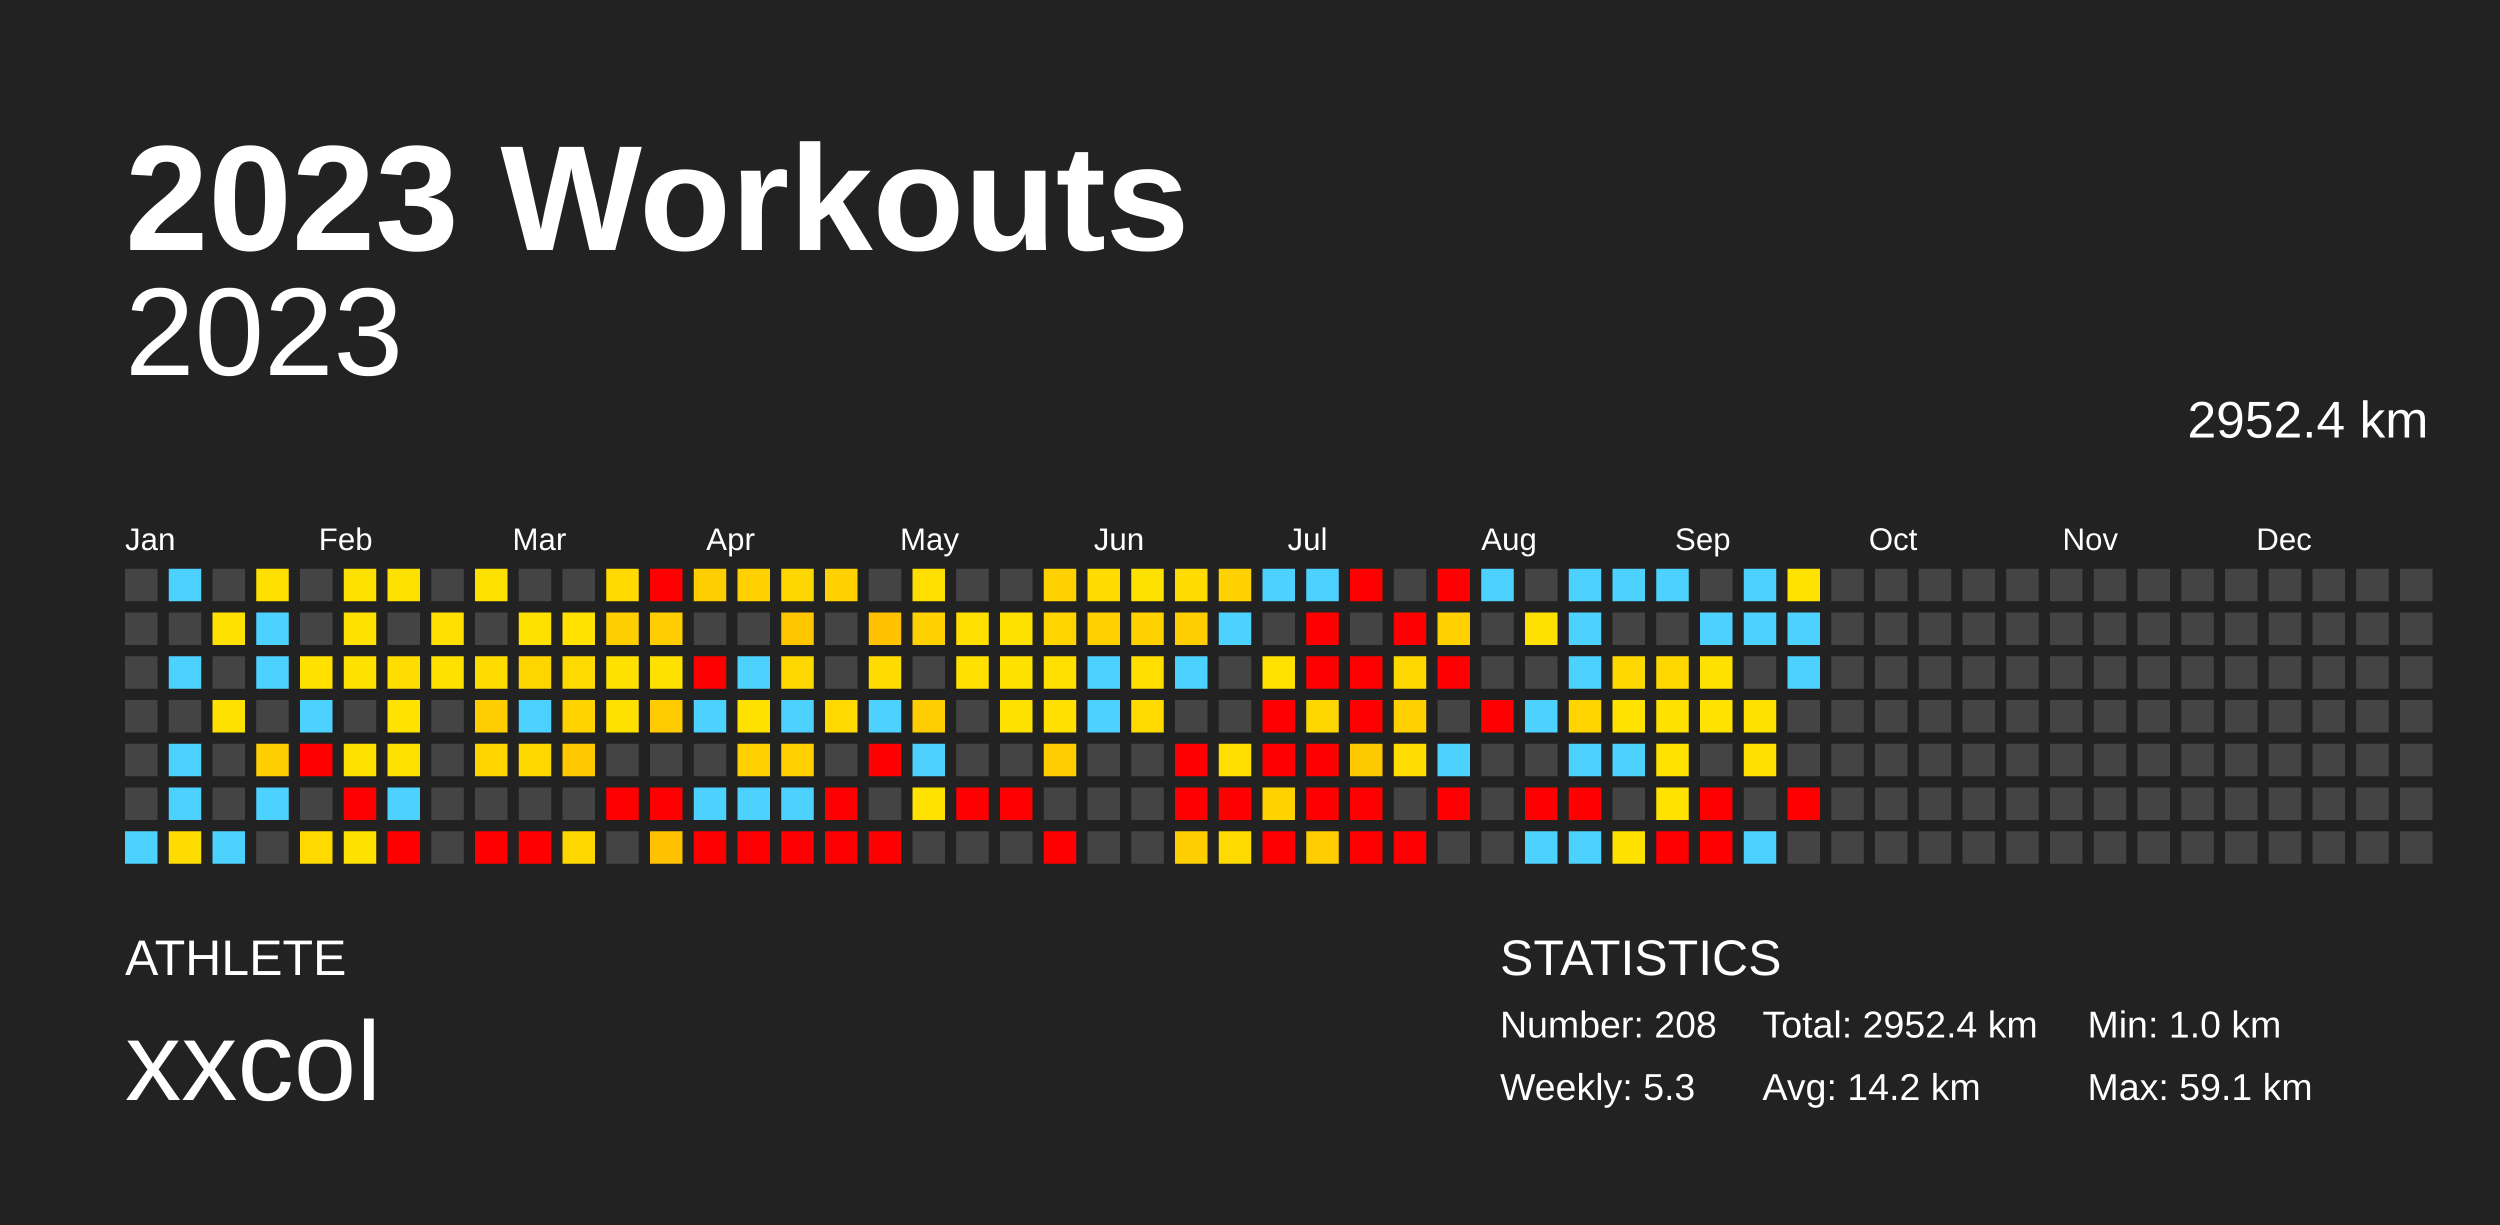
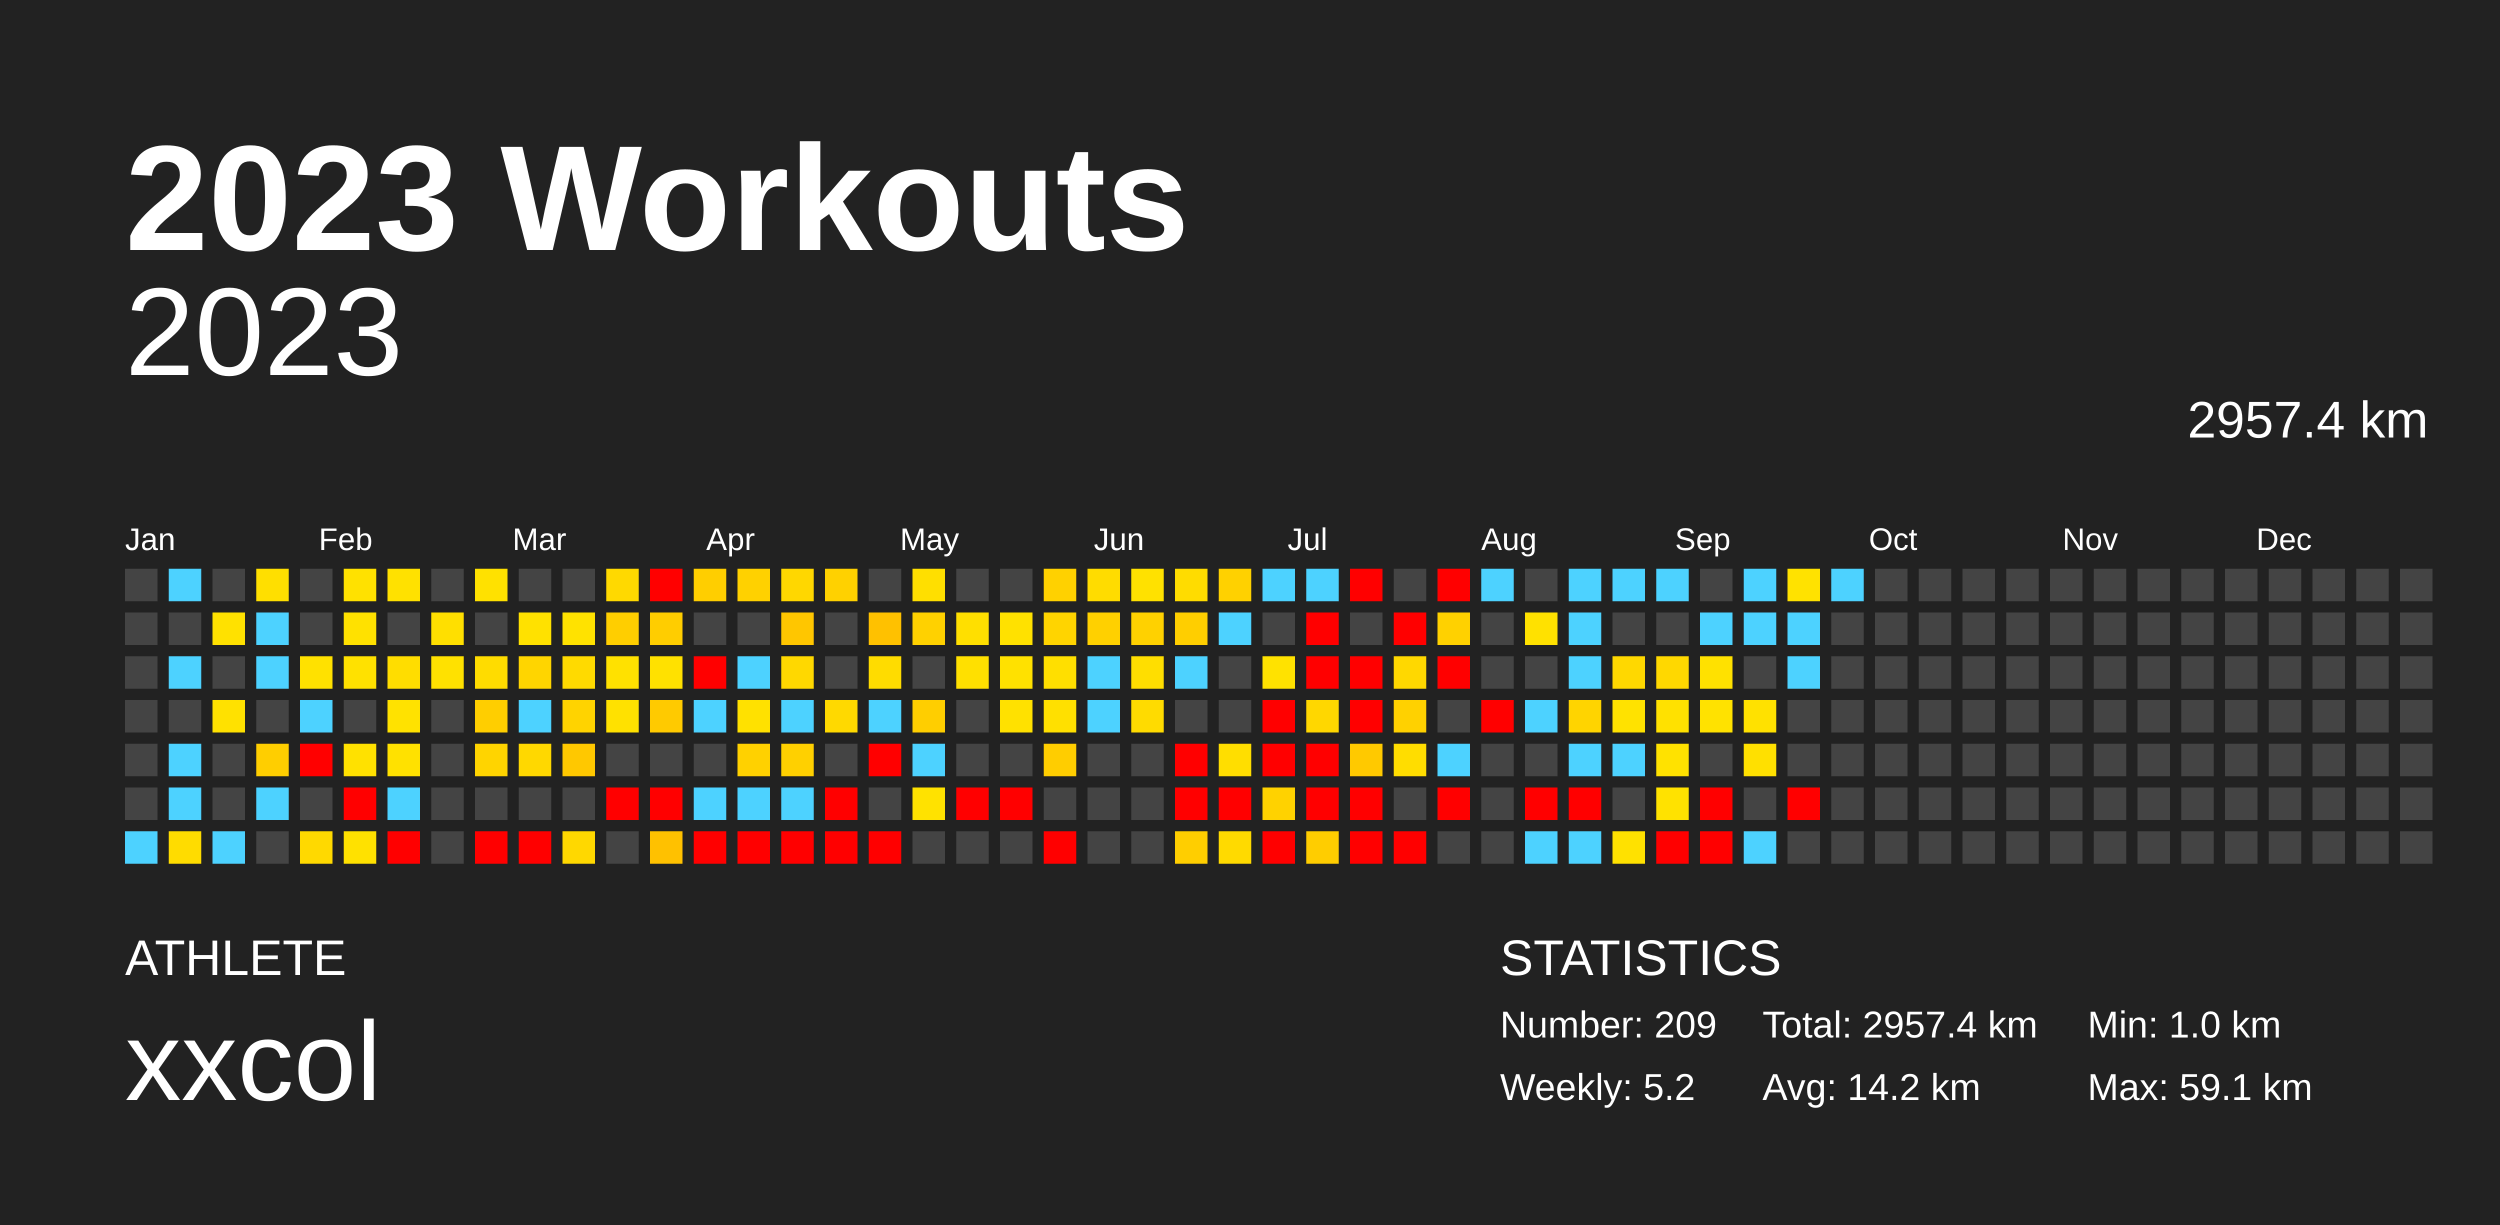
<svg xmlns="http://www.w3.org/2000/svg" baseProfile="full" height="98mm" version="1.1" viewBox="0,0,200,98" width="200mm">
  <defs />
  <rect fill="#222222" height="98" width="200" x="0" y="0" />
  <text fill="#FFFFFF" style="font-size:12px; font-family:Arial; font-weight:bold;" x="10" y="20">2023 Workouts</text>
  <text fill="#FFFFFF" style="font-size:4px; font-family:Arial" x="10" y="78">ATHLETE</text>
  <text fill="#FFFFFF" style="font-size:9px; font-family:Arial" x="10" y="88">xxcol</text>
  <text fill="#FFFFFF" style="font-size:4px; font-family:Arial" x="120" y="78">STATISTICS</text>
-   <text fill="#FFFFFF" style="font-size:3px; font-family:Arial" x="120" y="83">Number: 208</text>
-   <text fill="#FFFFFF" style="font-size:3px; font-family:Arial" x="120" y="88">Weekly: 5.3</text>
-   <text fill="#FFFFFF" style="font-size:3px; font-family:Arial" x="141" y="83">Total: 2952.4 km</text>
+   <text fill="#FFFFFF" style="font-size:3px; font-family:Arial" x="120" y="83">Number: 209</text>
+   <text fill="#FFFFFF" style="font-size:3px; font-family:Arial" x="120" y="88">Weekly: 5.2</text>
+   <text fill="#FFFFFF" style="font-size:3px; font-family:Arial" x="141" y="83">Total: 2957.4 km</text>
  <text fill="#FFFFFF" style="font-size:3px; font-family:Arial" x="141" y="88">Avg: 14.2 km</text>
  <text fill="#FFFFFF" style="font-size:3px; font-family:Arial" x="167" y="83">Min: 1.0 km</text>
  <text fill="#FFFFFF" style="font-size:3px; font-family:Arial" x="167" y="88">Max: 59.1 km</text>
  <text alignment-baseline="hanging" fill="#FFFFFF" style="font-size:10.0px; font-family:Arial;" x="10" y="30">2023</text>
-   <text alignment-baseline="hanging" fill="#FFFFFF" style="font-size:4.125px; font-family:Arial;" x="175" y="35">2952.4 km</text>
+   <text alignment-baseline="hanging" fill="#FFFFFF" style="font-size:4.125px; font-family:Arial;" x="175" y="35">2957.4 km</text>
  <text fill="#FFFFFF" style="font-size:2.5px; font-family:Arial" x="10.0" y="44">Jan</text>
  <text fill="#FFFFFF" style="font-size:2.5px; font-family:Arial" x="25.5" y="44">Feb</text>
  <text fill="#FFFFFF" style="font-size:2.5px; font-family:Arial" x="41.0" y="44">Mar</text>
  <text fill="#FFFFFF" style="font-size:2.5px; font-family:Arial" x="56.5" y="44">Apr</text>
  <text fill="#FFFFFF" style="font-size:2.5px; font-family:Arial" x="72.0" y="44">May</text>
  <text fill="#FFFFFF" style="font-size:2.5px; font-family:Arial" x="87.5" y="44">Jun</text>
  <text fill="#FFFFFF" style="font-size:2.5px; font-family:Arial" x="103.0" y="44">Jul</text>
  <text fill="#FFFFFF" style="font-size:2.5px; font-family:Arial" x="118.5" y="44">Aug</text>
  <text fill="#FFFFFF" style="font-size:2.5px; font-family:Arial" x="134.0" y="44">Sep</text>
  <text fill="#FFFFFF" style="font-size:2.5px; font-family:Arial" x="149.5" y="44">Oct</text>
  <text fill="#FFFFFF" style="font-size:2.5px; font-family:Arial" x="165.0" y="44">Nov</text>
  <text fill="#FFFFFF" style="font-size:2.5px; font-family:Arial" x="180.5" y="44">Dec</text>
  <rect fill="#444444" height="2.6" width="2.6" x="10.0" y="45.5" />
  <rect fill="#444444" height="2.6" width="2.6" x="10.0" y="49.0" />
  <rect fill="#444444" height="2.6" width="2.6" x="10.0" y="52.5" />
  <rect fill="#444444" height="2.6" width="2.6" x="10.0" y="56.0" />
  <rect fill="#444444" height="2.6" width="2.6" x="10.0" y="59.5" />
  <rect fill="#444444" height="2.6" width="2.6" x="10.0" y="63.0" />
  <rect fill="#4dd2ff" height="2.6" width="2.6" x="10.0" y="66.5" />
  <rect fill="#4dd2ff" height="2.6" width="2.6" x="13.5" y="45.5" />
  <rect fill="#444444" height="2.6" width="2.6" x="13.5" y="49.0" />
  <rect fill="#4dd2ff" height="2.6" width="2.6" x="13.5" y="52.5" />
  <rect fill="#444444" height="2.6" width="2.6" x="13.5" y="56.0" />
  <rect fill="#4dd2ff" height="2.6" width="2.6" x="13.5" y="59.5" />
  <rect fill="#4dd2ff" height="2.6" width="2.6" x="13.5" y="63.0" />
  <rect fill="#ffdc00" height="2.6" width="2.6" x="13.5" y="66.5" />
  <rect fill="#444444" height="2.6" width="2.6" x="17.0" y="45.5" />
  <rect fill="#ffe100" height="2.6" width="2.6" x="17.0" y="49.0" />
  <rect fill="#444444" height="2.6" width="2.6" x="17.0" y="52.5" />
  <rect fill="#ffe100" height="2.6" width="2.6" x="17.0" y="56.0" />
  <rect fill="#444444" height="2.6" width="2.6" x="17.0" y="59.5" />
  <rect fill="#444444" height="2.6" width="2.6" x="17.0" y="63.0" />
  <rect fill="#4dd2ff" height="2.6" width="2.6" x="17.0" y="66.5" />
  <rect fill="#ffdf00" height="2.6" width="2.6" x="20.5" y="45.5" />
  <rect fill="#4dd2ff" height="2.6" width="2.6" x="20.5" y="49.0" />
  <rect fill="#4dd2ff" height="2.6" width="2.6" x="20.5" y="52.5" />
  <rect fill="#444444" height="2.6" width="2.6" x="20.5" y="56.0" />
  <rect fill="#ffce00" height="2.6" width="2.6" x="20.5" y="59.5" />
  <rect fill="#4dd2ff" height="2.6" width="2.6" x="20.5" y="63.0" />
  <rect fill="#444444" height="2.6" width="2.6" x="20.5" y="66.5" />
  <rect fill="#444444" height="2.6" width="2.6" x="24.0" y="45.5" />
  <rect fill="#444444" height="2.6" width="2.6" x="24.0" y="49.0" />
  <rect fill="#ffe100" height="2.6" width="2.6" x="24.0" y="52.5" />
  <rect fill="#4dd2ff" height="2.6" width="2.6" x="24.0" y="56.0" />
  <rect fill="red" height="2.6" width="2.6" x="24.0" y="59.5" />
  <rect fill="#444444" height="2.6" width="2.6" x="24.0" y="63.0" />
  <rect fill="#ffd900" height="2.6" width="2.6" x="24.0" y="66.5" />
  <rect fill="#ffe100" height="2.6" width="2.6" x="27.5" y="45.5" />
  <rect fill="#ffe100" height="2.6" width="2.6" x="27.5" y="49.0" />
  <rect fill="#ffe100" height="2.6" width="2.6" x="27.5" y="52.5" />
  <rect fill="#444444" height="2.6" width="2.6" x="27.5" y="56.0" />
  <rect fill="#ffe100" height="2.6" width="2.6" x="27.5" y="59.5" />
  <rect fill="red" height="2.6" width="2.6" x="27.5" y="63.0" />
  <rect fill="#ffe100" height="2.6" width="2.6" x="27.5" y="66.5" />
  <rect fill="#ffe100" height="2.6" width="2.6" x="31.0" y="45.5" />
  <rect fill="#444444" height="2.6" width="2.6" x="31.0" y="49.0" />
  <rect fill="#ffdd00" height="2.6" width="2.6" x="31.0" y="52.5" />
  <rect fill="#ffe200" height="2.6" width="2.6" x="31.0" y="56.0" />
  <rect fill="#ffe100" height="2.6" width="2.6" x="31.0" y="59.5" />
  <rect fill="#4dd2ff" height="2.6" width="2.6" x="31.0" y="63.0" />
  <rect fill="red" height="2.6" width="2.6" x="31.0" y="66.5" />
  <rect fill="#444444" height="2.6" width="2.6" x="34.5" y="45.5" />
  <rect fill="#ffdf00" height="2.6" width="2.6" x="34.5" y="49.0" />
  <rect fill="#ffe100" height="2.6" width="2.6" x="34.5" y="52.5" />
  <rect fill="#444444" height="2.6" width="2.6" x="34.5" y="56.0" />
  <rect fill="#444444" height="2.6" width="2.6" x="34.5" y="59.5" />
  <rect fill="#444444" height="2.6" width="2.6" x="34.5" y="63.0" />
  <rect fill="#444444" height="2.6" width="2.6" x="34.5" y="66.5" />
  <rect fill="#ffe100" height="2.6" width="2.6" x="38.0" y="45.5" />
  <rect fill="#444444" height="2.6" width="2.6" x="38.0" y="49.0" />
  <rect fill="#ffdc00" height="2.6" width="2.6" x="38.0" y="52.5" />
  <rect fill="#ffce00" height="2.6" width="2.6" x="38.0" y="56.0" />
  <rect fill="#ffd400" height="2.6" width="2.6" x="38.0" y="59.5" />
  <rect fill="#444444" height="2.6" width="2.6" x="38.0" y="63.0" />
  <rect fill="red" height="2.6" width="2.6" x="38.0" y="66.5" />
  <rect fill="#444444" height="2.6" width="2.6" x="41.5" y="45.5" />
  <rect fill="#ffe100" height="2.6" width="2.6" x="41.5" y="49.0" />
  <rect fill="#ffd500" height="2.6" width="2.6" x="41.5" y="52.5" />
  <rect fill="#4dd2ff" height="2.6" width="2.6" x="41.5" y="56.0" />
  <rect fill="#ffd800" height="2.6" width="2.6" x="41.5" y="59.5" />
  <rect fill="#444444" height="2.6" width="2.6" x="41.5" y="63.0" />
  <rect fill="red" height="2.6" width="2.6" x="41.5" y="66.5" />
  <rect fill="#444444" height="2.6" width="2.6" x="45.0" y="45.5" />
  <rect fill="#ffe200" height="2.6" width="2.6" x="45.0" y="49.0" />
  <rect fill="#ffda00" height="2.6" width="2.6" x="45.0" y="52.5" />
  <rect fill="#ffd300" height="2.6" width="2.6" x="45.0" y="56.0" />
  <rect fill="#ffc800" height="2.6" width="2.6" x="45.0" y="59.5" />
  <rect fill="#444444" height="2.6" width="2.6" x="45.0" y="63.0" />
  <rect fill="#ffd800" height="2.6" width="2.6" x="45.0" y="66.5" />
  <rect fill="#ffd900" height="2.6" width="2.6" x="48.5" y="45.5" />
  <rect fill="#ffce00" height="2.6" width="2.6" x="48.5" y="49.0" />
  <rect fill="#ffe100" height="2.6" width="2.6" x="48.5" y="52.5" />
  <rect fill="#ffe100" height="2.6" width="2.6" x="48.5" y="56.0" />
  <rect fill="#444444" height="2.6" width="2.6" x="48.5" y="59.5" />
  <rect fill="red" height="2.6" width="2.6" x="48.5" y="63.0" />
  <rect fill="#444444" height="2.6" width="2.6" x="48.5" y="66.5" />
  <rect fill="red" height="2.6" width="2.6" x="52.0" y="45.5" />
  <rect fill="#ffcd00" height="2.6" width="2.6" x="52.0" y="49.0" />
  <rect fill="#ffe100" height="2.6" width="2.6" x="52.0" y="52.5" />
  <rect fill="#ffca00" height="2.6" width="2.6" x="52.0" y="56.0" />
  <rect fill="#444444" height="2.6" width="2.6" x="52.0" y="59.5" />
  <rect fill="red" height="2.6" width="2.6" x="52.0" y="63.0" />
  <rect fill="#ffc100" height="2.6" width="2.6" x="52.0" y="66.5" />
  <rect fill="#ffce00" height="2.6" width="2.6" x="55.5" y="45.5" />
  <rect fill="#444444" height="2.6" width="2.6" x="55.5" y="49.0" />
  <rect fill="red" height="2.6" width="2.6" x="55.5" y="52.5" />
  <rect fill="#4dd2ff" height="2.6" width="2.6" x="55.5" y="56.0" />
  <rect fill="#444444" height="2.6" width="2.6" x="55.5" y="59.5" />
  <rect fill="#4dd2ff" height="2.6" width="2.6" x="55.5" y="63.0" />
  <rect fill="red" height="2.6" width="2.6" x="55.5" y="66.5" />
  <rect fill="#ffd100" height="2.6" width="2.6" x="59.0" y="45.5" />
  <rect fill="#444444" height="2.6" width="2.6" x="59.0" y="49.0" />
  <rect fill="#4dd2ff" height="2.6" width="2.6" x="59.0" y="52.5" />
  <rect fill="#ffe100" height="2.6" width="2.6" x="59.0" y="56.0" />
  <rect fill="#ffd100" height="2.6" width="2.6" x="59.0" y="59.5" />
  <rect fill="#4dd2ff" height="2.6" width="2.6" x="59.0" y="63.0" />
  <rect fill="red" height="2.6" width="2.6" x="59.0" y="66.5" />
  <rect fill="#ffd700" height="2.6" width="2.6" x="62.5" y="45.5" />
  <rect fill="#ffc600" height="2.6" width="2.6" x="62.5" y="49.0" />
  <rect fill="#ffd800" height="2.6" width="2.6" x="62.5" y="52.5" />
  <rect fill="#4dd2ff" height="2.6" width="2.6" x="62.5" y="56.0" />
  <rect fill="#ffd000" height="2.6" width="2.6" x="62.5" y="59.5" />
  <rect fill="#4dd2ff" height="2.6" width="2.6" x="62.5" y="63.0" />
  <rect fill="red" height="2.6" width="2.6" x="62.5" y="66.5" />
  <rect fill="#ffd100" height="2.6" width="2.6" x="66.0" y="45.5" />
  <rect fill="#444444" height="2.6" width="2.6" x="66.0" y="49.0" />
  <rect fill="#444444" height="2.6" width="2.6" x="66.0" y="52.5" />
  <rect fill="#ffd900" height="2.6" width="2.6" x="66.0" y="56.0" />
  <rect fill="#444444" height="2.6" width="2.6" x="66.0" y="59.5" />
  <rect fill="red" height="2.6" width="2.6" x="66.0" y="63.0" />
  <rect fill="red" height="2.6" width="2.6" x="66.0" y="66.5" />
  <rect fill="#444444" height="2.6" width="2.6" x="69.5" y="45.5" />
  <rect fill="#ffc100" height="2.6" width="2.6" x="69.5" y="49.0" />
  <rect fill="#ffdc00" height="2.6" width="2.6" x="69.5" y="52.5" />
  <rect fill="#4dd2ff" height="2.6" width="2.6" x="69.5" y="56.0" />
  <rect fill="red" height="2.6" width="2.6" x="69.5" y="59.5" />
  <rect fill="#444444" height="2.6" width="2.6" x="69.5" y="63.0" />
  <rect fill="red" height="2.6" width="2.6" x="69.5" y="66.5" />
  <rect fill="#ffdf00" height="2.6" width="2.6" x="73.0" y="45.5" />
  <rect fill="#ffd100" height="2.6" width="2.6" x="73.0" y="49.0" />
  <rect fill="#444444" height="2.6" width="2.6" x="73.0" y="52.5" />
  <rect fill="#ffce00" height="2.6" width="2.6" x="73.0" y="56.0" />
  <rect fill="#4dd2ff" height="2.6" width="2.6" x="73.0" y="59.5" />
  <rect fill="#ffe200" height="2.6" width="2.6" x="73.0" y="63.0" />
  <rect fill="#444444" height="2.6" width="2.6" x="73.0" y="66.5" />
  <rect fill="#444444" height="2.6" width="2.6" x="76.5" y="45.5" />
  <rect fill="#ffdf00" height="2.6" width="2.6" x="76.5" y="49.0" />
  <rect fill="#ffe000" height="2.6" width="2.6" x="76.5" y="52.5" />
  <rect fill="#444444" height="2.6" width="2.6" x="76.5" y="56.0" />
  <rect fill="#444444" height="2.6" width="2.6" x="76.5" y="59.5" />
  <rect fill="red" height="2.6" width="2.6" x="76.5" y="63.0" />
  <rect fill="#444444" height="2.6" width="2.6" x="76.5" y="66.5" />
  <rect fill="#444444" height="2.6" width="2.6" x="80.0" y="45.5" />
  <rect fill="#ffe100" height="2.6" width="2.6" x="80.0" y="49.0" />
  <rect fill="#ffe100" height="2.6" width="2.6" x="80.0" y="52.5" />
  <rect fill="#ffe100" height="2.6" width="2.6" x="80.0" y="56.0" />
  <rect fill="#444444" height="2.6" width="2.6" x="80.0" y="59.5" />
  <rect fill="red" height="2.6" width="2.6" x="80.0" y="63.0" />
  <rect fill="#444444" height="2.6" width="2.6" x="80.0" y="66.5" />
  <rect fill="#ffd100" height="2.6" width="2.6" x="83.5" y="45.5" />
  <rect fill="#ffd400" height="2.6" width="2.6" x="83.5" y="49.0" />
  <rect fill="#ffdf00" height="2.6" width="2.6" x="83.5" y="52.5" />
  <rect fill="#ffe000" height="2.6" width="2.6" x="83.5" y="56.0" />
  <rect fill="#ffcd00" height="2.6" width="2.6" x="83.5" y="59.5" />
  <rect fill="#444444" height="2.6" width="2.6" x="83.5" y="63.0" />
  <rect fill="red" height="2.6" width="2.6" x="83.5" y="66.5" />
  <rect fill="#ffdc00" height="2.6" width="2.6" x="87.0" y="45.5" />
  <rect fill="#ffd000" height="2.6" width="2.6" x="87.0" y="49.0" />
  <rect fill="#4dd2ff" height="2.6" width="2.6" x="87.0" y="52.5" />
  <rect fill="#4dd2ff" height="2.6" width="2.6" x="87.0" y="56.0" />
  <rect fill="#444444" height="2.6" width="2.6" x="87.0" y="59.5" />
  <rect fill="#444444" height="2.6" width="2.6" x="87.0" y="63.0" />
  <rect fill="#444444" height="2.6" width="2.6" x="87.0" y="66.5" />
  <rect fill="#ffe100" height="2.6" width="2.6" x="90.5" y="45.5" />
  <rect fill="#ffd100" height="2.6" width="2.6" x="90.5" y="49.0" />
  <rect fill="#ffde00" height="2.6" width="2.6" x="90.5" y="52.5" />
  <rect fill="#ffdb00" height="2.6" width="2.6" x="90.5" y="56.0" />
  <rect fill="#444444" height="2.6" width="2.6" x="90.5" y="59.5" />
  <rect fill="#444444" height="2.6" width="2.6" x="90.5" y="63.0" />
  <rect fill="#444444" height="2.6" width="2.6" x="90.5" y="66.5" />
  <rect fill="#ffdc00" height="2.6" width="2.6" x="94.0" y="45.5" />
  <rect fill="#ffce00" height="2.6" width="2.6" x="94.0" y="49.0" />
  <rect fill="#4dd2ff" height="2.6" width="2.6" x="94.0" y="52.5" />
  <rect fill="#444444" height="2.6" width="2.6" x="94.0" y="56.0" />
  <rect fill="red" height="2.6" width="2.6" x="94.0" y="59.5" />
  <rect fill="red" height="2.6" width="2.6" x="94.0" y="63.0" />
  <rect fill="#ffce00" height="2.6" width="2.6" x="94.0" y="66.5" />
  <rect fill="#ffd100" height="2.6" width="2.6" x="97.5" y="45.5" />
  <rect fill="#4dd2ff" height="2.6" width="2.6" x="97.5" y="49.0" />
  <rect fill="#444444" height="2.6" width="2.6" x="97.5" y="52.5" />
  <rect fill="#444444" height="2.6" width="2.6" x="97.5" y="56.0" />
  <rect fill="#ffde00" height="2.6" width="2.6" x="97.5" y="59.5" />
  <rect fill="red" height="2.6" width="2.6" x="97.5" y="63.0" />
  <rect fill="#ffda00" height="2.6" width="2.6" x="97.5" y="66.5" />
  <rect fill="#4dd2ff" height="2.6" width="2.6" x="101.0" y="45.5" />
  <rect fill="#444444" height="2.6" width="2.6" x="101.0" y="49.0" />
  <rect fill="#ffe200" height="2.6" width="2.6" x="101.0" y="52.5" />
  <rect fill="red" height="2.6" width="2.6" x="101.0" y="56.0" />
  <rect fill="red" height="2.6" width="2.6" x="101.0" y="59.5" />
  <rect fill="#ffd200" height="2.6" width="2.6" x="101.0" y="63.0" />
  <rect fill="red" height="2.6" width="2.6" x="101.0" y="66.5" />
  <rect fill="#4dd2ff" height="2.6" width="2.6" x="104.5" y="45.5" />
  <rect fill="red" height="2.6" width="2.6" x="104.5" y="49.0" />
  <rect fill="red" height="2.6" width="2.6" x="104.5" y="52.5" />
  <rect fill="#ffd700" height="2.6" width="2.6" x="104.5" y="56.0" />
  <rect fill="red" height="2.6" width="2.6" x="104.5" y="59.5" />
  <rect fill="red" height="2.6" width="2.6" x="104.5" y="63.0" />
  <rect fill="#ffcd00" height="2.6" width="2.6" x="104.5" y="66.5" />
  <rect fill="red" height="2.6" width="2.6" x="108.0" y="45.5" />
  <rect fill="#444444" height="2.6" width="2.6" x="108.0" y="49.0" />
  <rect fill="red" height="2.6" width="2.6" x="108.0" y="52.5" />
  <rect fill="red" height="2.6" width="2.6" x="108.0" y="56.0" />
  <rect fill="#ffc900" height="2.6" width="2.6" x="108.0" y="59.5" />
  <rect fill="red" height="2.6" width="2.6" x="108.0" y="63.0" />
  <rect fill="red" height="2.6" width="2.6" x="108.0" y="66.5" />
  <rect fill="#444444" height="2.6" width="2.6" x="111.5" y="45.5" />
  <rect fill="red" height="2.6" width="2.6" x="111.5" y="49.0" />
  <rect fill="#ffd800" height="2.6" width="2.6" x="111.5" y="52.5" />
  <rect fill="#ffd100" height="2.6" width="2.6" x="111.5" y="56.0" />
  <rect fill="#ffdd00" height="2.6" width="2.6" x="111.5" y="59.5" />
  <rect fill="#444444" height="2.6" width="2.6" x="111.5" y="63.0" />
  <rect fill="red" height="2.6" width="2.6" x="111.5" y="66.5" />
  <rect fill="red" height="2.6" width="2.6" x="115.0" y="45.5" />
  <rect fill="#ffd100" height="2.6" width="2.6" x="115.0" y="49.0" />
  <rect fill="red" height="2.6" width="2.6" x="115.0" y="52.5" />
  <rect fill="#444444" height="2.6" width="2.6" x="115.0" y="56.0" />
  <rect fill="#4dd2ff" height="2.6" width="2.6" x="115.0" y="59.5" />
  <rect fill="red" height="2.6" width="2.6" x="115.0" y="63.0" />
  <rect fill="#444444" height="2.6" width="2.6" x="115.0" y="66.5" />
  <rect fill="#4dd2ff" height="2.6" width="2.6" x="118.5" y="45.5" />
  <rect fill="#444444" height="2.6" width="2.6" x="118.5" y="49.0" />
  <rect fill="#444444" height="2.6" width="2.6" x="118.5" y="52.5" />
  <rect fill="red" height="2.6" width="2.6" x="118.5" y="56.0" />
  <rect fill="#444444" height="2.6" width="2.6" x="118.5" y="59.5" />
  <rect fill="#444444" height="2.6" width="2.6" x="118.5" y="63.0" />
  <rect fill="#444444" height="2.6" width="2.6" x="118.5" y="66.5" />
  <rect fill="#444444" height="2.6" width="2.6" x="122.0" y="45.5" />
  <rect fill="#ffe100" height="2.6" width="2.6" x="122.0" y="49.0" />
  <rect fill="#444444" height="2.6" width="2.6" x="122.0" y="52.5" />
  <rect fill="#4dd2ff" height="2.6" width="2.6" x="122.0" y="56.0" />
  <rect fill="#444444" height="2.6" width="2.6" x="122.0" y="59.5" />
  <rect fill="red" height="2.6" width="2.6" x="122.0" y="63.0" />
  <rect fill="#4dd2ff" height="2.6" width="2.6" x="122.0" y="66.5" />
  <rect fill="#4dd2ff" height="2.6" width="2.6" x="125.5" y="45.5" />
  <rect fill="#4dd2ff" height="2.6" width="2.6" x="125.5" y="49.0" />
  <rect fill="#4dd2ff" height="2.6" width="2.6" x="125.5" y="52.5" />
  <rect fill="#ffd400" height="2.6" width="2.6" x="125.5" y="56.0" />
  <rect fill="#4dd2ff" height="2.6" width="2.6" x="125.5" y="59.5" />
  <rect fill="red" height="2.6" width="2.6" x="125.5" y="63.0" />
  <rect fill="#4dd2ff" height="2.6" width="2.6" x="125.5" y="66.5" />
  <rect fill="#4dd2ff" height="2.6" width="2.6" x="129.0" y="45.5" />
  <rect fill="#444444" height="2.6" width="2.6" x="129.0" y="49.0" />
  <rect fill="#ffd800" height="2.6" width="2.6" x="129.0" y="52.5" />
  <rect fill="#ffe200" height="2.6" width="2.6" x="129.0" y="56.0" />
  <rect fill="#4dd2ff" height="2.6" width="2.6" x="129.0" y="59.5" />
  <rect fill="#444444" height="2.6" width="2.6" x="129.0" y="63.0" />
  <rect fill="#ffe100" height="2.6" width="2.6" x="129.0" y="66.5" />
  <rect fill="#4dd2ff" height="2.6" width="2.6" x="132.5" y="45.5" />
  <rect fill="#444444" height="2.6" width="2.6" x="132.5" y="49.0" />
  <rect fill="#ffd800" height="2.6" width="2.6" x="132.5" y="52.5" />
  <rect fill="#ffe100" height="2.6" width="2.6" x="132.5" y="56.0" />
  <rect fill="#ffe200" height="2.6" width="2.6" x="132.5" y="59.5" />
  <rect fill="#ffe200" height="2.6" width="2.6" x="132.5" y="63.0" />
  <rect fill="red" height="2.6" width="2.6" x="132.5" y="66.5" />
  <rect fill="#444444" height="2.6" width="2.6" x="136.0" y="45.5" />
  <rect fill="#4dd2ff" height="2.6" width="2.6" x="136.0" y="49.0" />
  <rect fill="#ffe100" height="2.6" width="2.6" x="136.0" y="52.5" />
  <rect fill="#ffe200" height="2.6" width="2.6" x="136.0" y="56.0" />
  <rect fill="#444444" height="2.6" width="2.6" x="136.0" y="59.5" />
  <rect fill="red" height="2.6" width="2.6" x="136.0" y="63.0" />
  <rect fill="red" height="2.6" width="2.6" x="136.0" y="66.5" />
  <rect fill="#4dd2ff" height="2.6" width="2.6" x="139.5" y="45.5" />
  <rect fill="#4dd2ff" height="2.6" width="2.6" x="139.5" y="49.0" />
  <rect fill="#444444" height="2.6" width="2.6" x="139.5" y="52.5" />
  <rect fill="#ffe100" height="2.6" width="2.6" x="139.5" y="56.0" />
  <rect fill="#ffe000" height="2.6" width="2.6" x="139.5" y="59.5" />
  <rect fill="#444444" height="2.6" width="2.6" x="139.5" y="63.0" />
  <rect fill="#4dd2ff" height="2.6" width="2.6" x="139.5" y="66.5" />
  <rect fill="#ffe200" height="2.6" width="2.6" x="143.0" y="45.5" />
  <rect fill="#4dd2ff" height="2.6" width="2.6" x="143.0" y="49.0" />
  <rect fill="#4dd2ff" height="2.6" width="2.6" x="143.0" y="52.5" />
  <rect fill="#444444" height="2.6" width="2.6" x="143.0" y="56.0" />
  <rect fill="#444444" height="2.6" width="2.6" x="143.0" y="59.5" />
  <rect fill="red" height="2.6" width="2.6" x="143.0" y="63.0" />
  <rect fill="#444444" height="2.6" width="2.6" x="143.0" y="66.5" />
-   <rect fill="#444444" height="2.6" width="2.6" x="146.5" y="45.5" />
+   <rect fill="#4dd2ff" height="2.6" width="2.6" x="146.5" y="45.5" />
  <rect fill="#444444" height="2.6" width="2.6" x="146.5" y="49.0" />
  <rect fill="#444444" height="2.6" width="2.6" x="146.5" y="52.5" />
  <rect fill="#444444" height="2.6" width="2.6" x="146.5" y="56.0" />
  <rect fill="#444444" height="2.6" width="2.6" x="146.5" y="59.5" />
  <rect fill="#444444" height="2.6" width="2.6" x="146.5" y="63.0" />
  <rect fill="#444444" height="2.6" width="2.6" x="146.5" y="66.5" />
  <rect fill="#444444" height="2.6" width="2.6" x="150.0" y="45.5" />
  <rect fill="#444444" height="2.6" width="2.6" x="150.0" y="49.0" />
  <rect fill="#444444" height="2.6" width="2.6" x="150.0" y="52.5" />
  <rect fill="#444444" height="2.6" width="2.6" x="150.0" y="56.0" />
  <rect fill="#444444" height="2.6" width="2.6" x="150.0" y="59.5" />
  <rect fill="#444444" height="2.6" width="2.6" x="150.0" y="63.0" />
  <rect fill="#444444" height="2.6" width="2.6" x="150.0" y="66.5" />
  <rect fill="#444444" height="2.6" width="2.6" x="153.5" y="45.5" />
  <rect fill="#444444" height="2.6" width="2.6" x="153.5" y="49.0" />
  <rect fill="#444444" height="2.6" width="2.6" x="153.5" y="52.5" />
  <rect fill="#444444" height="2.6" width="2.6" x="153.5" y="56.0" />
  <rect fill="#444444" height="2.6" width="2.6" x="153.5" y="59.5" />
  <rect fill="#444444" height="2.6" width="2.6" x="153.5" y="63.0" />
  <rect fill="#444444" height="2.6" width="2.6" x="153.5" y="66.5" />
  <rect fill="#444444" height="2.6" width="2.6" x="157.0" y="45.5" />
  <rect fill="#444444" height="2.6" width="2.6" x="157.0" y="49.0" />
  <rect fill="#444444" height="2.6" width="2.6" x="157.0" y="52.5" />
  <rect fill="#444444" height="2.6" width="2.6" x="157.0" y="56.0" />
  <rect fill="#444444" height="2.6" width="2.6" x="157.0" y="59.5" />
  <rect fill="#444444" height="2.6" width="2.6" x="157.0" y="63.0" />
  <rect fill="#444444" height="2.6" width="2.6" x="157.0" y="66.5" />
  <rect fill="#444444" height="2.6" width="2.6" x="160.5" y="45.5" />
  <rect fill="#444444" height="2.6" width="2.6" x="160.5" y="49.0" />
  <rect fill="#444444" height="2.6" width="2.6" x="160.5" y="52.5" />
  <rect fill="#444444" height="2.6" width="2.6" x="160.5" y="56.0" />
  <rect fill="#444444" height="2.6" width="2.6" x="160.5" y="59.5" />
  <rect fill="#444444" height="2.6" width="2.6" x="160.5" y="63.0" />
  <rect fill="#444444" height="2.6" width="2.6" x="160.5" y="66.5" />
  <rect fill="#444444" height="2.6" width="2.6" x="164.0" y="45.5" />
  <rect fill="#444444" height="2.6" width="2.6" x="164.0" y="49.0" />
  <rect fill="#444444" height="2.6" width="2.6" x="164.0" y="52.5" />
  <rect fill="#444444" height="2.6" width="2.6" x="164.0" y="56.0" />
  <rect fill="#444444" height="2.6" width="2.6" x="164.0" y="59.5" />
  <rect fill="#444444" height="2.6" width="2.6" x="164.0" y="63.0" />
  <rect fill="#444444" height="2.6" width="2.6" x="164.0" y="66.5" />
  <rect fill="#444444" height="2.6" width="2.6" x="167.5" y="45.5" />
  <rect fill="#444444" height="2.6" width="2.6" x="167.5" y="49.0" />
  <rect fill="#444444" height="2.6" width="2.6" x="167.5" y="52.5" />
  <rect fill="#444444" height="2.6" width="2.6" x="167.5" y="56.0" />
  <rect fill="#444444" height="2.6" width="2.6" x="167.5" y="59.5" />
  <rect fill="#444444" height="2.6" width="2.6" x="167.5" y="63.0" />
  <rect fill="#444444" height="2.6" width="2.6" x="167.5" y="66.5" />
  <rect fill="#444444" height="2.6" width="2.6" x="171.0" y="45.5" />
  <rect fill="#444444" height="2.6" width="2.6" x="171.0" y="49.0" />
  <rect fill="#444444" height="2.6" width="2.6" x="171.0" y="52.5" />
  <rect fill="#444444" height="2.6" width="2.6" x="171.0" y="56.0" />
  <rect fill="#444444" height="2.6" width="2.6" x="171.0" y="59.5" />
  <rect fill="#444444" height="2.6" width="2.6" x="171.0" y="63.0" />
  <rect fill="#444444" height="2.6" width="2.6" x="171.0" y="66.5" />
  <rect fill="#444444" height="2.6" width="2.6" x="174.5" y="45.5" />
  <rect fill="#444444" height="2.6" width="2.6" x="174.5" y="49.0" />
  <rect fill="#444444" height="2.6" width="2.6" x="174.5" y="52.5" />
  <rect fill="#444444" height="2.6" width="2.6" x="174.5" y="56.0" />
  <rect fill="#444444" height="2.6" width="2.6" x="174.5" y="59.5" />
  <rect fill="#444444" height="2.6" width="2.6" x="174.5" y="63.0" />
  <rect fill="#444444" height="2.6" width="2.6" x="174.5" y="66.5" />
  <rect fill="#444444" height="2.6" width="2.6" x="178.0" y="45.5" />
  <rect fill="#444444" height="2.6" width="2.6" x="178.0" y="49.0" />
  <rect fill="#444444" height="2.6" width="2.6" x="178.0" y="52.5" />
  <rect fill="#444444" height="2.6" width="2.6" x="178.0" y="56.0" />
  <rect fill="#444444" height="2.6" width="2.6" x="178.0" y="59.5" />
  <rect fill="#444444" height="2.6" width="2.6" x="178.0" y="63.0" />
  <rect fill="#444444" height="2.6" width="2.6" x="178.0" y="66.5" />
  <rect fill="#444444" height="2.6" width="2.6" x="181.5" y="45.5" />
  <rect fill="#444444" height="2.6" width="2.6" x="181.5" y="49.0" />
  <rect fill="#444444" height="2.6" width="2.6" x="181.5" y="52.5" />
  <rect fill="#444444" height="2.6" width="2.6" x="181.5" y="56.0" />
  <rect fill="#444444" height="2.6" width="2.6" x="181.5" y="59.5" />
  <rect fill="#444444" height="2.6" width="2.6" x="181.5" y="63.0" />
  <rect fill="#444444" height="2.6" width="2.6" x="181.5" y="66.5" />
  <rect fill="#444444" height="2.6" width="2.6" x="185.0" y="45.5" />
  <rect fill="#444444" height="2.6" width="2.6" x="185.0" y="49.0" />
  <rect fill="#444444" height="2.6" width="2.6" x="185.0" y="52.5" />
  <rect fill="#444444" height="2.6" width="2.6" x="185.0" y="56.0" />
  <rect fill="#444444" height="2.6" width="2.6" x="185.0" y="59.5" />
  <rect fill="#444444" height="2.6" width="2.6" x="185.0" y="63.0" />
  <rect fill="#444444" height="2.6" width="2.6" x="185.0" y="66.5" />
  <rect fill="#444444" height="2.6" width="2.6" x="188.5" y="45.5" />
  <rect fill="#444444" height="2.6" width="2.6" x="188.5" y="49.0" />
  <rect fill="#444444" height="2.6" width="2.6" x="188.5" y="52.5" />
  <rect fill="#444444" height="2.6" width="2.6" x="188.5" y="56.0" />
  <rect fill="#444444" height="2.6" width="2.6" x="188.5" y="59.5" />
  <rect fill="#444444" height="2.6" width="2.6" x="188.5" y="63.0" />
  <rect fill="#444444" height="2.6" width="2.6" x="188.5" y="66.5" />
  <rect fill="#444444" height="2.6" width="2.6" x="192.0" y="45.5" />
  <rect fill="#444444" height="2.6" width="2.6" x="192.0" y="49.0" />
  <rect fill="#444444" height="2.6" width="2.6" x="192.0" y="52.5" />
  <rect fill="#444444" height="2.6" width="2.6" x="192.0" y="56.0" />
  <rect fill="#444444" height="2.6" width="2.6" x="192.0" y="59.5" />
  <rect fill="#444444" height="2.6" width="2.6" x="192.0" y="63.0" />
  <rect fill="#444444" height="2.6" width="2.6" x="192.0" y="66.5" />
</svg>
